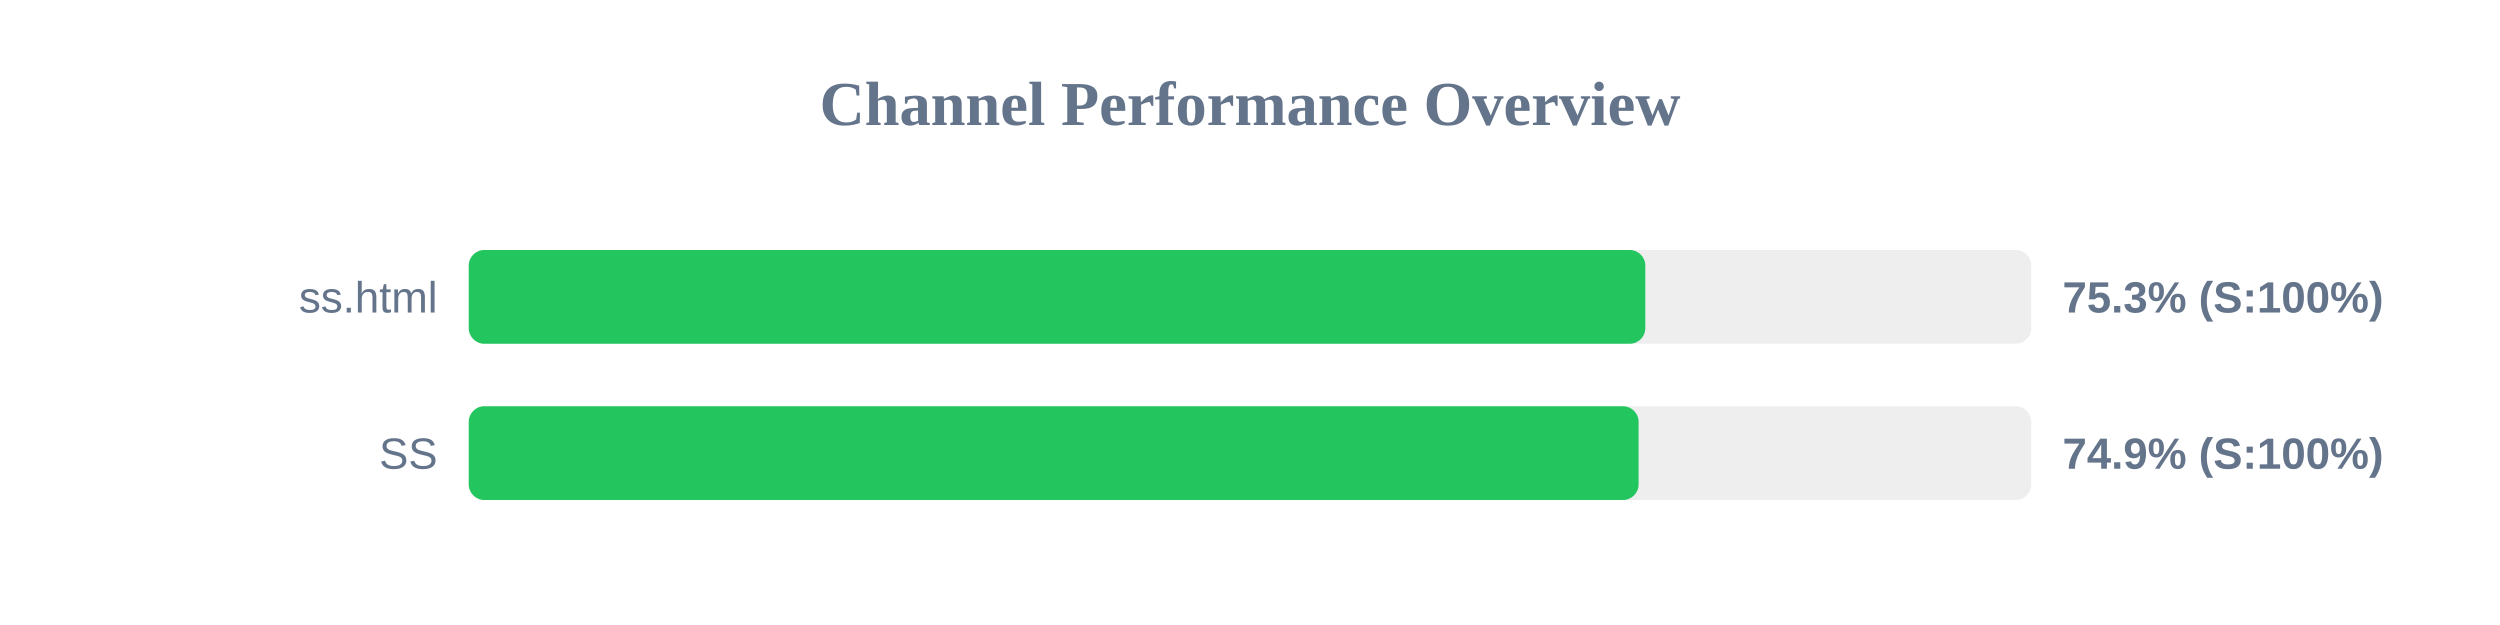
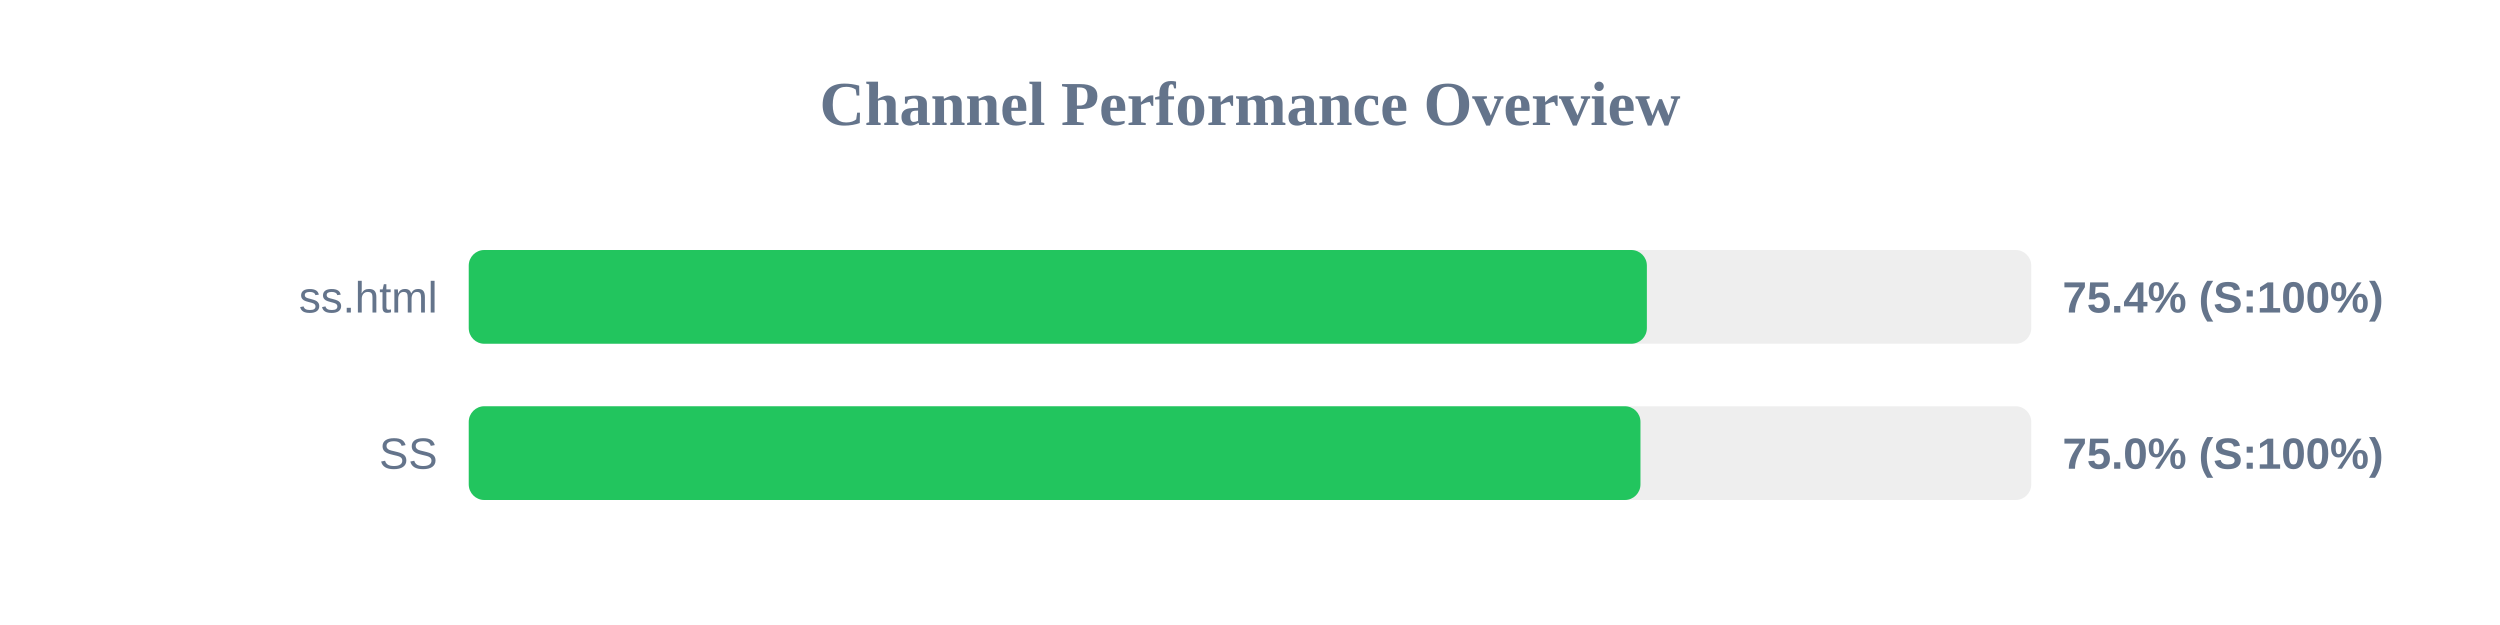
<svg xmlns="http://www.w3.org/2000/svg" width="800" height="200" version="1.1">
  <style>
        .row { font: 14px Arial; fill: #64748b; }
        .score { font: bold 14px Arial; fill: #64748b; }
    </style>
  <text x="400" y="40" text-anchor="middle" font-size="20px" font-weight="bold" fill="#64748b">Channel Performance Overview</text>
  <rect x="150" y="80" width="500" height="30" fill="#eee" rx="5" />
-   <rect x="150" y="80" width="376.5" height="30" fill="#22c55e" rx="5" />
+   <rect x="150" y="80" width="377.0" height="30" fill="#22c55e" rx="5" />
  <text x="140" y="100" text-anchor="end" class="row">ss.html</text>
-   <text x="660" y="100" text-anchor="start" class="score">75.3% (S:100%)</text>
+   <text x="660" y="100" text-anchor="start" class="score">75.4% (S:100%)</text>
  <rect x="150" y="130" width="500" height="30" fill="#eee" rx="5" />
-   <rect x="150" y="130" width="374.35" height="30" fill="#22c55e" rx="5" />
+   <rect x="150" y="130" width="374.95" height="30" fill="#22c55e" rx="5" />
  <text x="140" y="150" text-anchor="end" class="row">SS</text>
-   <text x="660" y="150" text-anchor="start" class="score">74.9% (S:100%)</text>
+   <text x="660" y="150" text-anchor="start" class="score">75.0% (S:100%)</text>
</svg>
